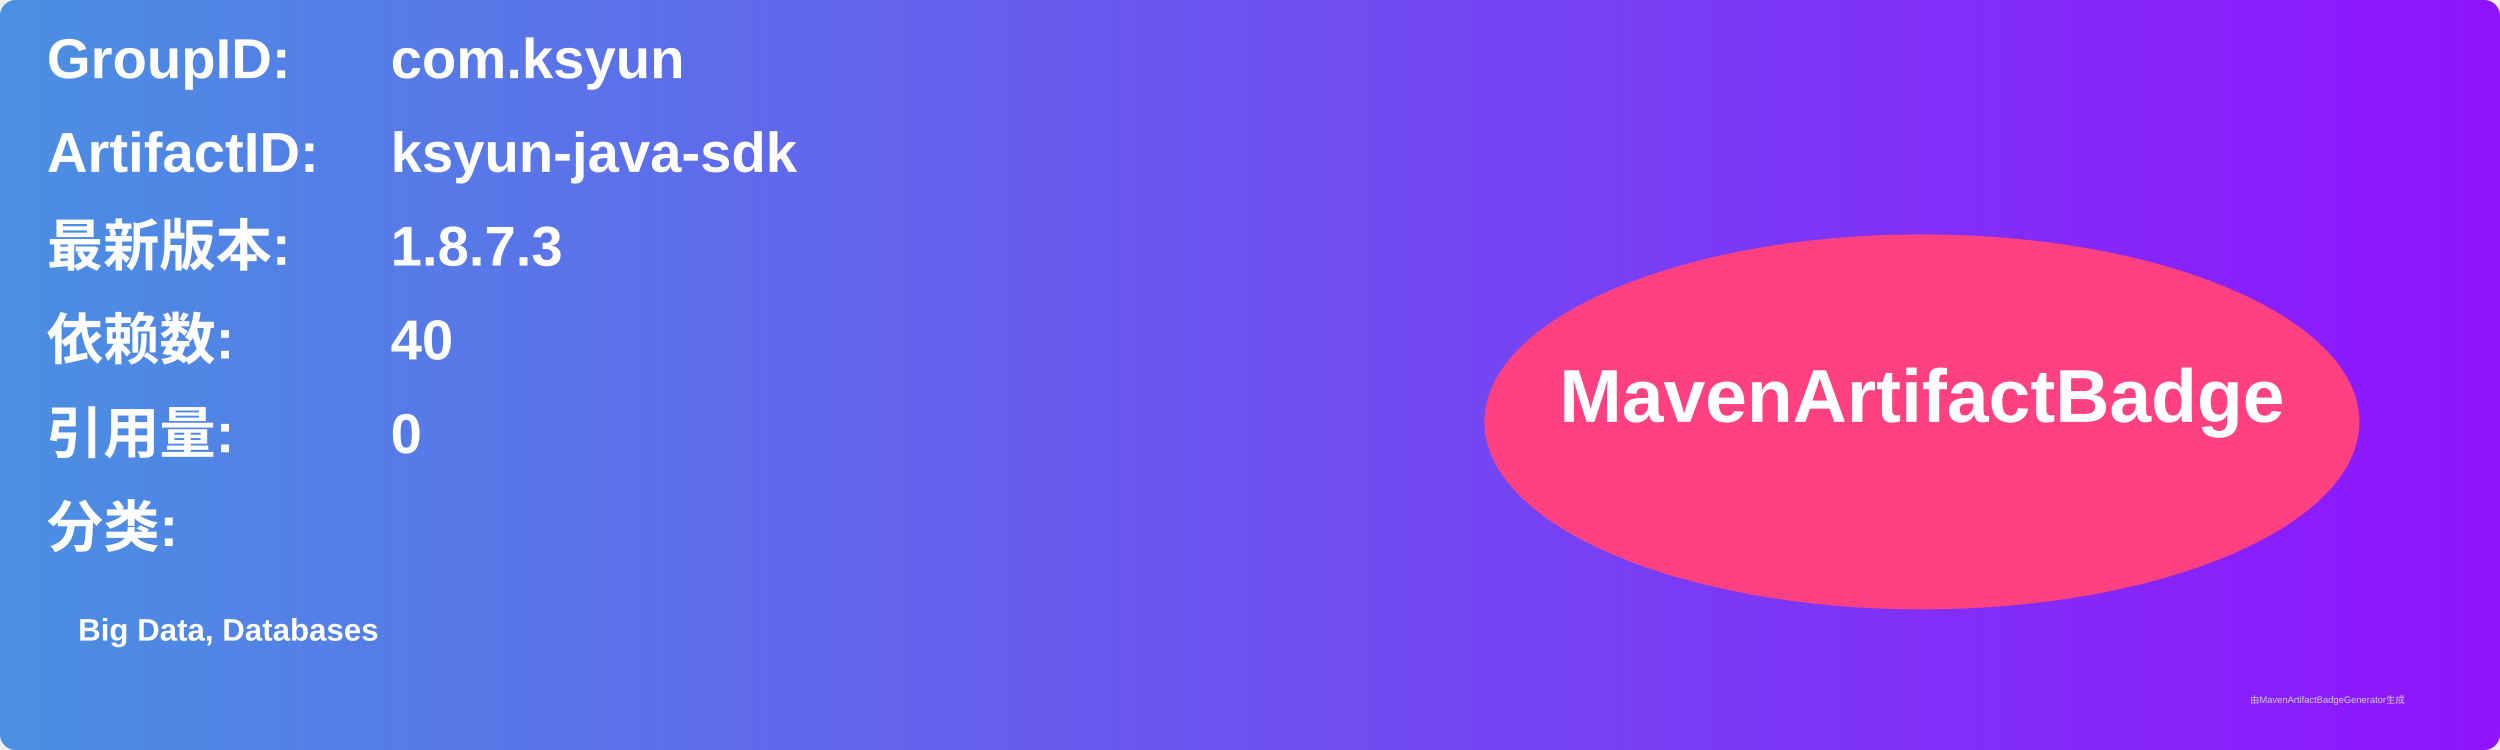
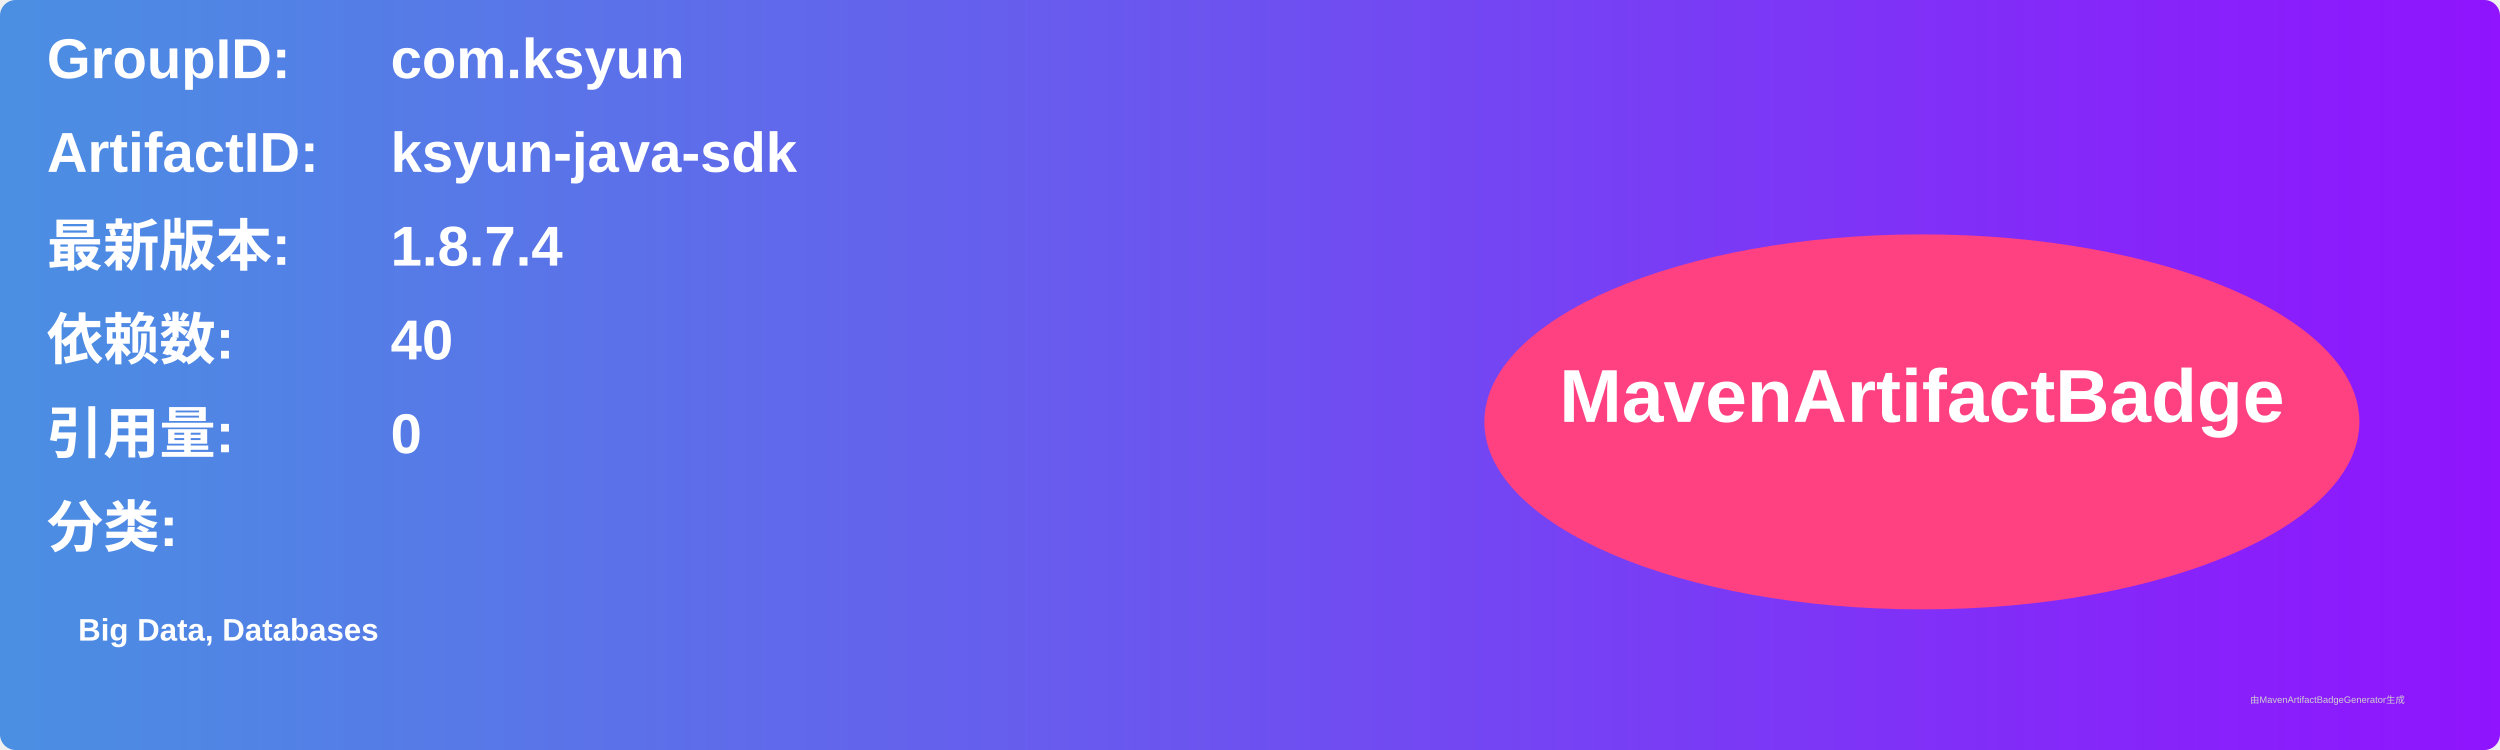
<svg xmlns="http://www.w3.org/2000/svg" width="800" height="240" viewBox="0 0 800 240">
  <linearGradient id="grad" x1="0%" y1="0%" x2="100%" y2="0%">
    <stop offset="0%" stop-color="#4a90e2" />
    <stop offset="100%" stop-color="#9013fe" />
  </linearGradient>
  <rect width="100%" height="100%" rx="5" ry="5" fill="url(#grad)" />
  <g transform="translate(15, 15)">
    <text x="0" y="10" font-family="Arial" font-size="18" fill="white" font-weight="bold" width="260">GroupID:</text>
    <text x="110" y="10" font-family="Arial" font-size="18" fill="white" font-weight="bold" width="460">com.ksyun</text>
    <text x="0" y="40" font-family="Arial" font-size="18" fill="white" font-weight="bold" width="260">ArtifactID:</text>
    <text x="110" y="40" font-family="Arial" font-size="18" fill="white" font-weight="bold" width="460">ksyun-java-sdk</text>
    <text x="0" y="70" font-family="Arial" font-size="18" fill="white" font-weight="bold">最新版本:</text>
    <text x="110" y="70" font-family="Arial" font-size="18" fill="white" font-weight="bold">
-       <tspan font-weight="bold">1.8.7.3</tspan>
+       <tspan font-weight="bold">1.8.7.4</tspan>
    </text>
    <text x="0" y="100" font-family="Arial" font-size="18" fill="white" font-weight="bold">依赖数: </text>
    <text x="110" y="100" font-family="Arial" font-size="18" fill="white">
      <tspan font-weight="bold">40</tspan>
    </text>
    <text x="0" y="130" font-family="Arial" font-size="18" fill="white" font-weight="bold">引用量: </text>
    <text x="110" y="130" font-family="Arial" font-size="18" fill="white">
      <tspan font-weight="bold">0</tspan>
    </text>
    <text x="0" y="160" font-family="Arial" font-size="18" fill="white" font-weight="bold">分类:</text>
    <text x="10" y="190" font-family="Arial" font-size="10" fill="white">
      <tspan font-weight="bold">Big Data, Databases</tspan>
    </text>
    <ellipse cx="600" cy="120" rx="140" ry="60" fill="#ff4081" />
    <text x="600" y="120" text-anchor="middle" font-family="Arial" font-size="24" fill="white" font-weight="bold">MavenArtifactBadge</text>
  </g>
  <text x="720" y="225" font-family="Arial" font-size="3" fill="#d0d0d0">由MavenArtifactBadgeGenerator生成</text>
</svg>
